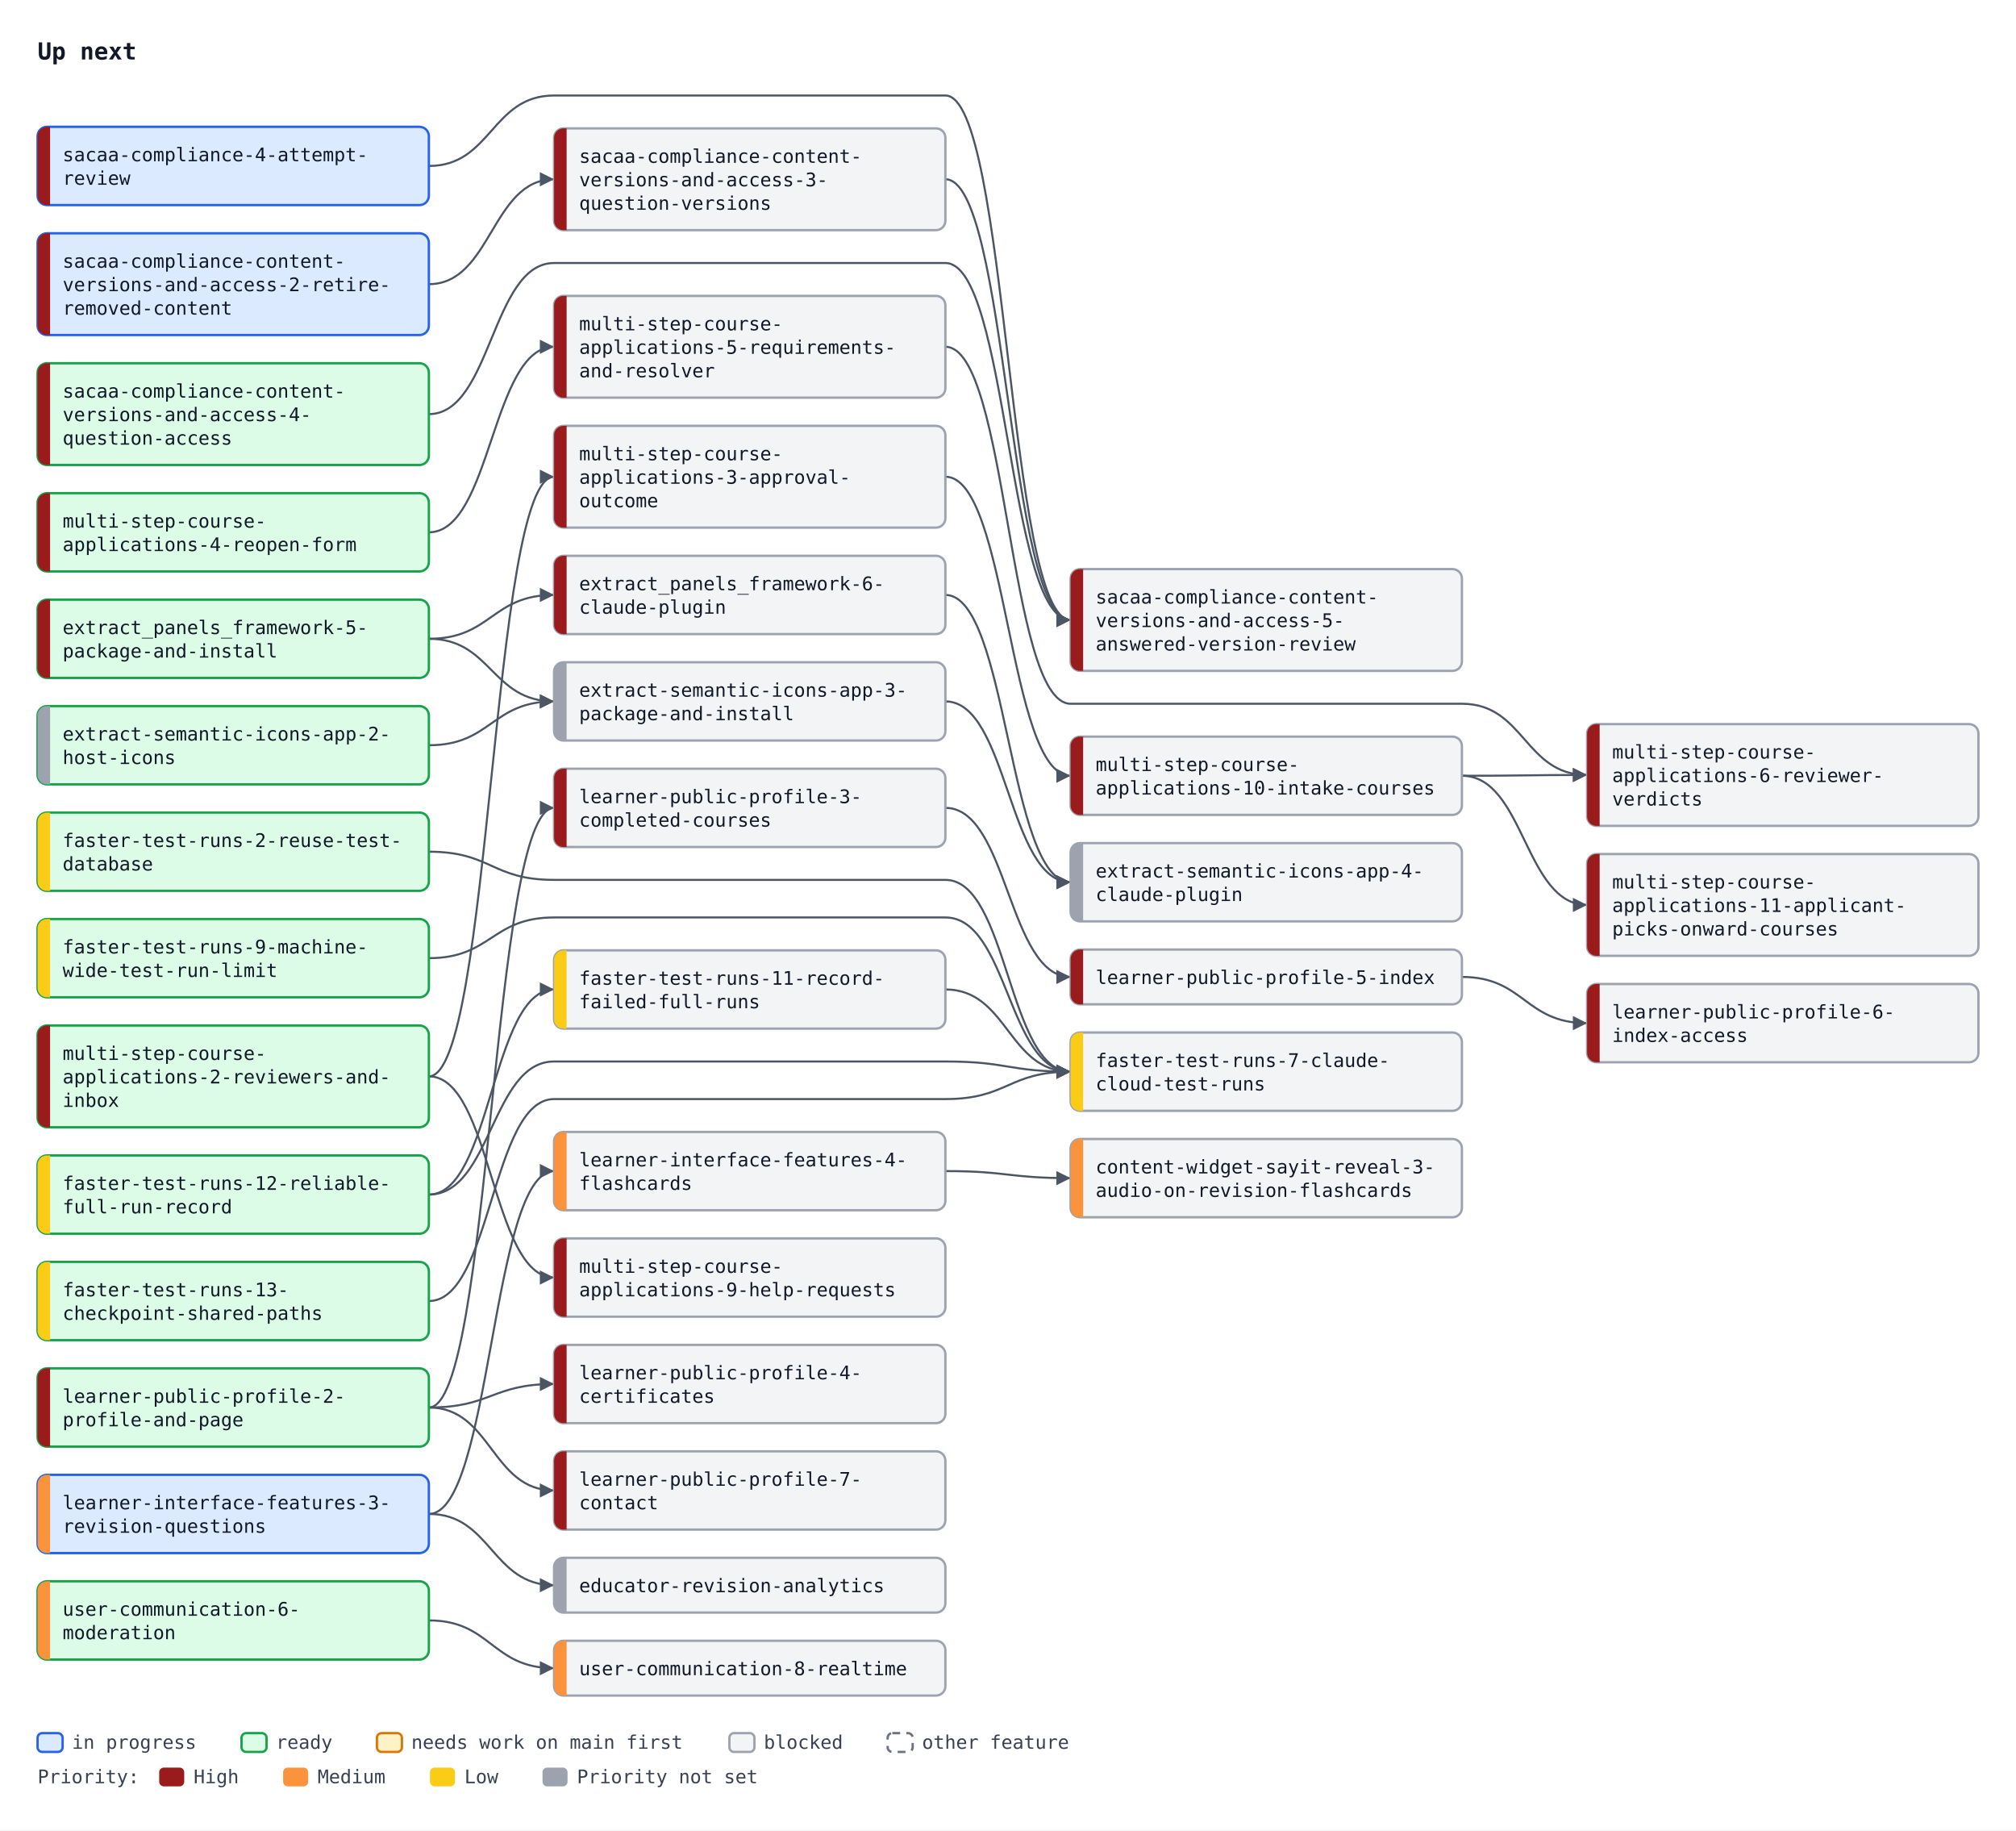
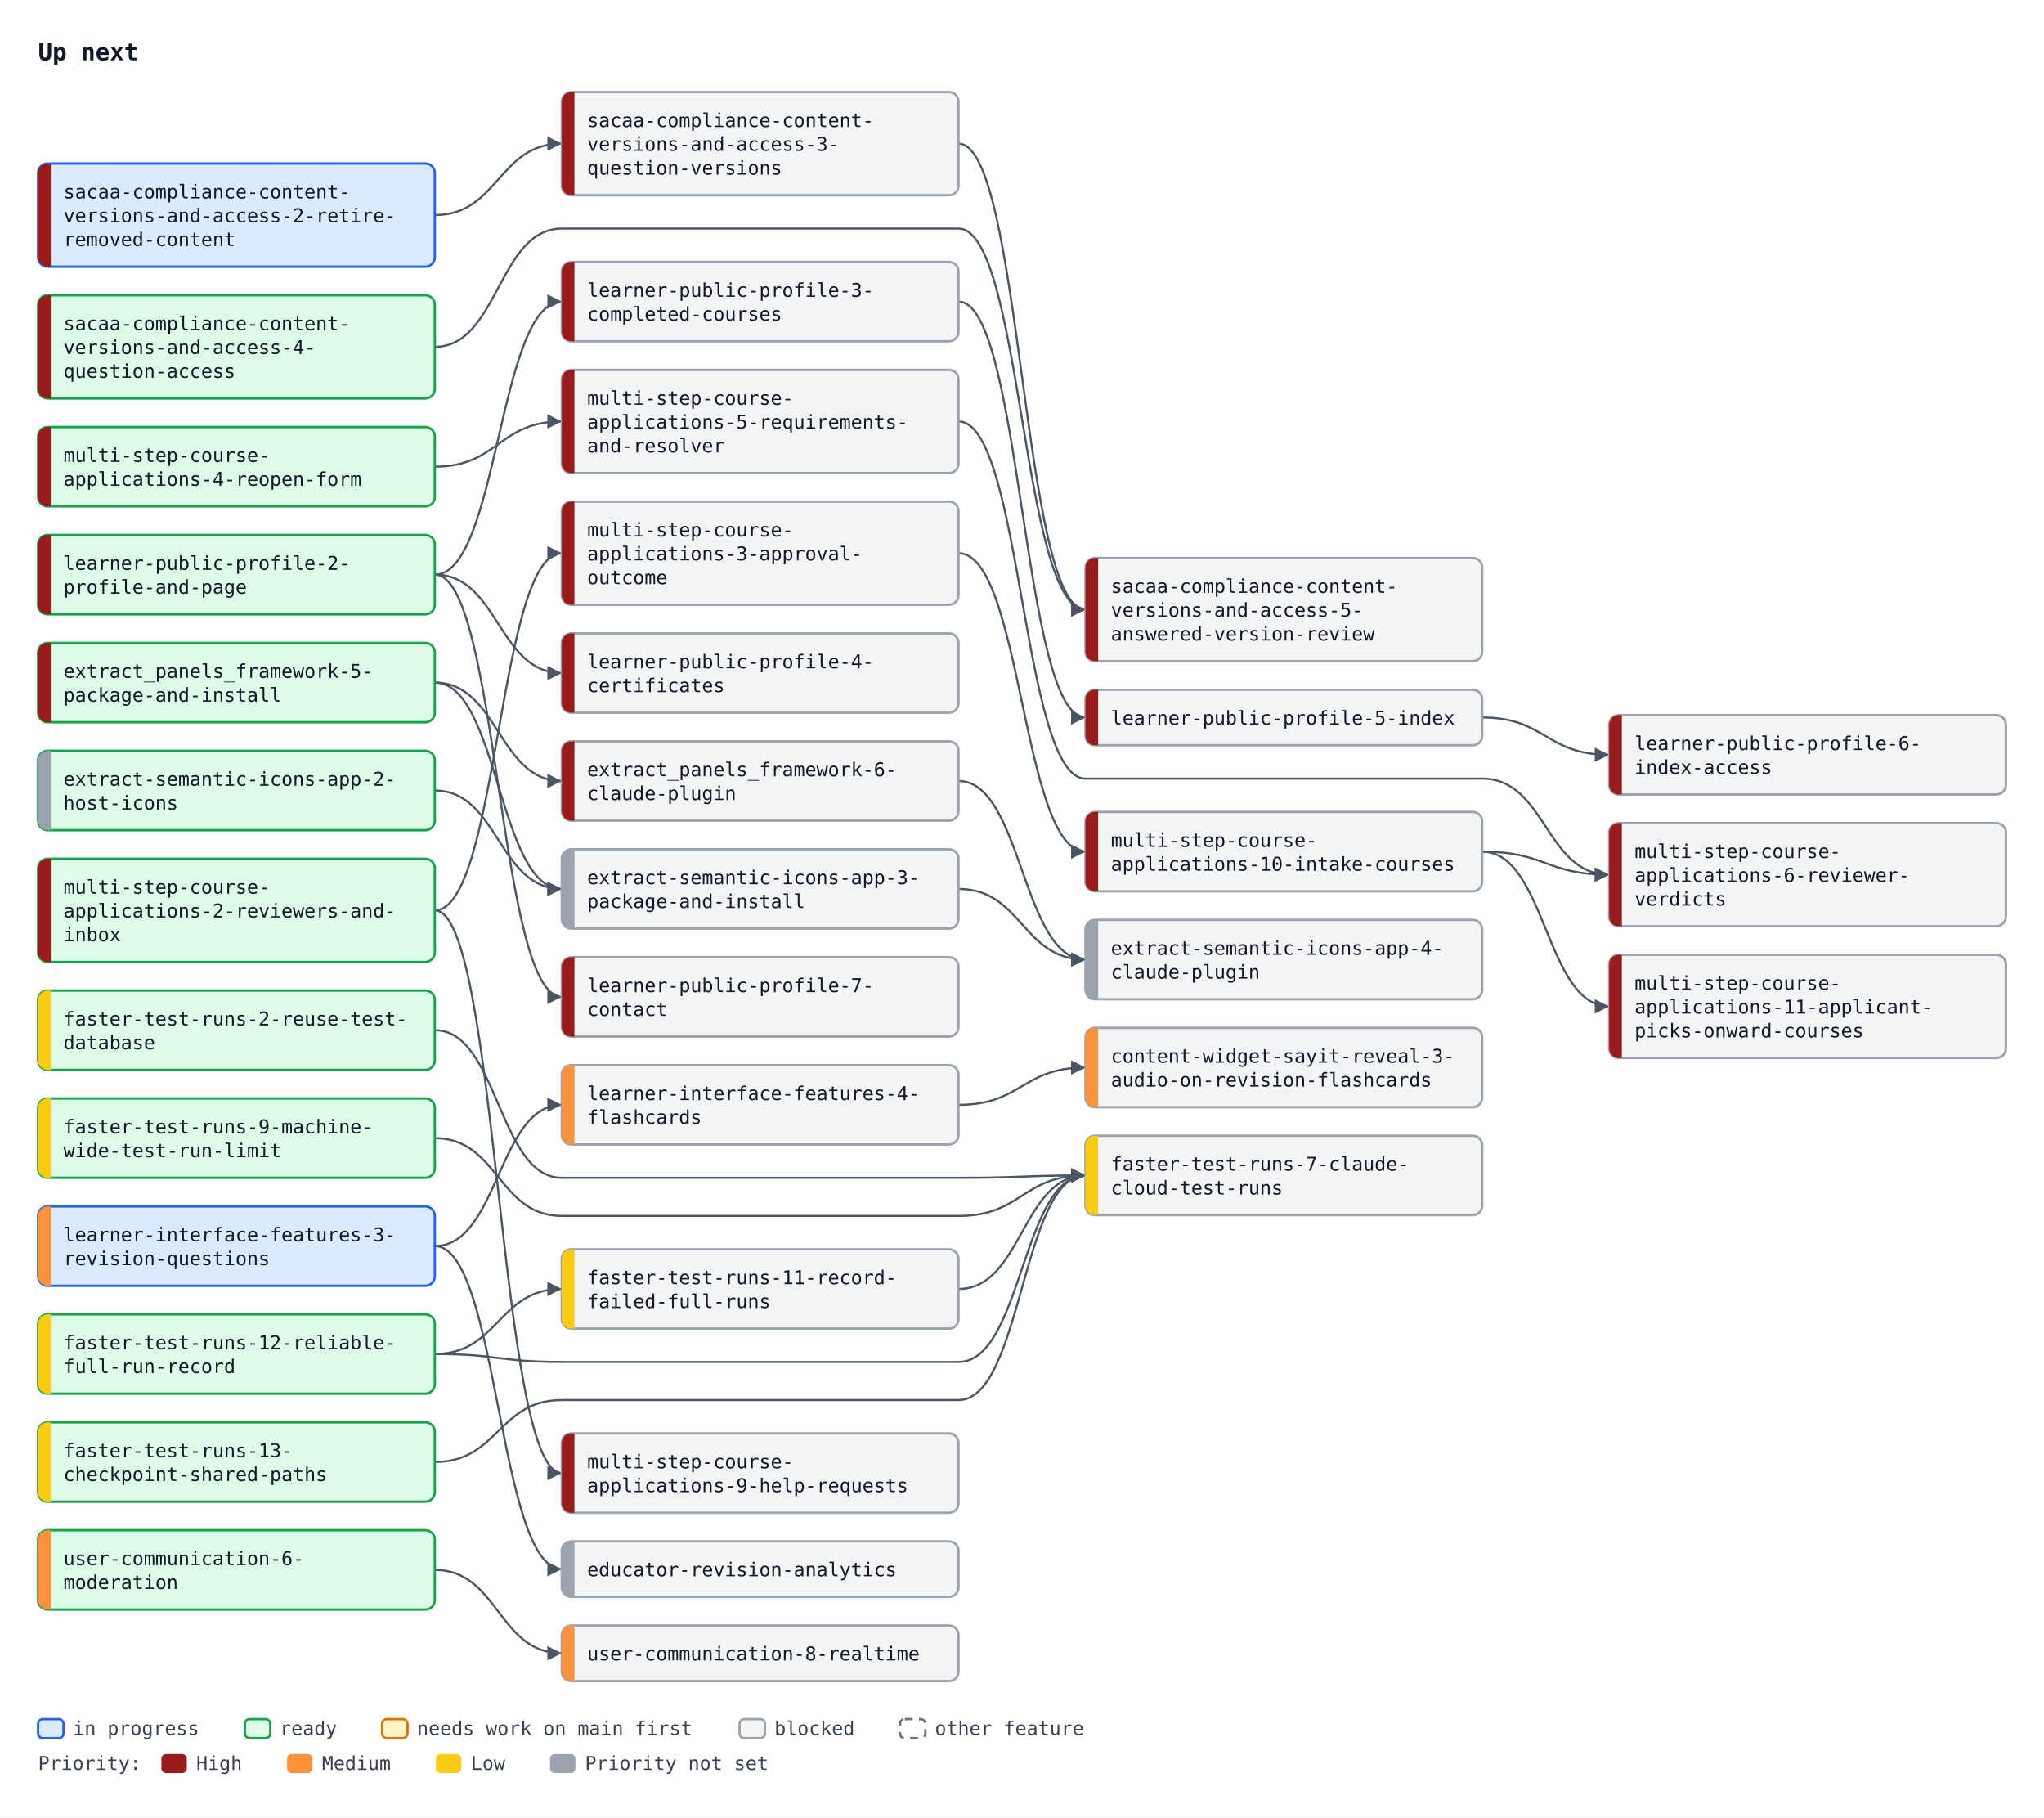
- <svg xmlns="http://www.w3.org/2000/svg" width="1288" height="1169" viewBox="0 0 1288 1169" font-family="ui-monospace, SFMono-Regular, Menlo, Consolas, monospace" font-size="12">
+ <svg xmlns="http://www.w3.org/2000/svg" width="1288" height="1145" viewBox="0 0 1288 1145" font-family="ui-monospace, SFMono-Regular, Menlo, Consolas, monospace" font-size="12">
  <defs>
    <marker id="arrow" viewBox="0 0 10 10" refX="10" refY="5" markerWidth="7" markerHeight="7" orient="auto-start-reverse">
      <path d="M0,0 L10,5 L0,10 z" fill="#4b5563" />
    </marker>
  </defs>
-   <rect width="1288" height="1169" fill="#ffffff" />
+   <rect width="1288" height="1145" fill="#ffffff" />
  <text x="24" y="38" font-size="15" font-weight="bold" fill="#111827">Up next</text>
-   <path d="M274.0,181.5 C314.0,181.5 314.0,114.5 354.0,114.5" fill="none" stroke="#4b5563" stroke-width="1.3" marker-end="url(#arrow)" />
-   <path d="M274.0,106.0 C314.0,106.0 314.0,61.0 354.0,61.0 L604.0,61.0 C644.0,61.0 644.0,396.0 684.0,396.0" fill="none" stroke="#4b5563" stroke-width="1.3" marker-end="url(#arrow)" />
-   <path d="M604.0,114.5 C644.0,114.5 644.0,396.0 684.0,396.0" fill="none" stroke="#4b5563" stroke-width="1.3" marker-end="url(#arrow)" />
-   <path d="M274.0,264.5 C314.0,264.5 314.0,168.0 354.0,168.0 L604.0,168.0 C644.0,168.0 644.0,396.0 684.0,396.0" fill="none" stroke="#4b5563" stroke-width="1.3" marker-end="url(#arrow)" />
-   <path d="M274.0,408.0 C314.0,408.0 314.0,380.0 354.0,380.0" fill="none" stroke="#4b5563" stroke-width="1.3" marker-end="url(#arrow)" />
-   <path d="M274.0,899.0 C314.0,899.0 314.0,516.0 354.0,516.0" fill="none" stroke="#4b5563" stroke-width="1.3" marker-end="url(#arrow)" />
-   <path d="M274.0,899.0 C314.0,899.0 314.0,884.0 354.0,884.0" fill="none" stroke="#4b5563" stroke-width="1.3" marker-end="url(#arrow)" />
-   <path d="M604.0,516.0 C644.0,516.0 644.0,624.0 684.0,624.0" fill="none" stroke="#4b5563" stroke-width="1.3" marker-end="url(#arrow)" />
-   <path d="M934.0,624.0 C974.0,624.0 974.0,653.5 1014.0,653.5" fill="none" stroke="#4b5563" stroke-width="1.3" marker-end="url(#arrow)" />
-   <path d="M274.0,899.0 C314.0,899.0 314.0,952.0 354.0,952.0" fill="none" stroke="#4b5563" stroke-width="1.3" marker-end="url(#arrow)" />
-   <path d="M274.0,687.5 C314.0,687.5 314.0,304.5 354.0,304.5" fill="none" stroke="#4b5563" stroke-width="1.3" marker-end="url(#arrow)" />
-   <path d="M274.0,340.0 C314.0,340.0 314.0,221.5 354.0,221.5" fill="none" stroke="#4b5563" stroke-width="1.3" marker-end="url(#arrow)" />
-   <path d="M604.0,221.5 C644.0,221.5 644.0,449.5 684.0,449.5 L934.0,449.5 C974.0,449.5 974.0,495.0 1014.0,495.0" fill="none" stroke="#4b5563" stroke-width="1.3" marker-end="url(#arrow)" />
-   <path d="M934.0,495.5 C974.0,495.5 974.0,495.0 1014.0,495.0" fill="none" stroke="#4b5563" stroke-width="1.3" marker-end="url(#arrow)" />
-   <path d="M274.0,687.5 C314.0,687.5 314.0,816.0 354.0,816.0" fill="none" stroke="#4b5563" stroke-width="1.3" marker-end="url(#arrow)" />
-   <path d="M604.0,304.5 C644.0,304.5 644.0,495.5 684.0,495.5" fill="none" stroke="#4b5563" stroke-width="1.3" marker-end="url(#arrow)" />
-   <path d="M934.0,495.5 C974.0,495.5 974.0,578.0 1014.0,578.0" fill="none" stroke="#4b5563" stroke-width="1.3" marker-end="url(#arrow)" />
-   <path d="M274.0,967.0 C314.0,967.0 314.0,748.0 354.0,748.0" fill="none" stroke="#4b5563" stroke-width="1.3" marker-end="url(#arrow)" />
-   <path d="M274.0,967.0 C314.0,967.0 314.0,1012.5 354.0,1012.5" fill="none" stroke="#4b5563" stroke-width="1.3" marker-end="url(#arrow)" />
-   <path d="M604.0,748.0 C644.0,748.0 644.0,752.5 684.0,752.5" fill="none" stroke="#4b5563" stroke-width="1.3" marker-end="url(#arrow)" />
-   <path d="M274.0,1035.0 C314.0,1035.0 314.0,1065.5 354.0,1065.5" fill="none" stroke="#4b5563" stroke-width="1.3" marker-end="url(#arrow)" />
-   <path d="M274.0,544.0 C314.0,544.0 314.0,562.0 354.0,562.0 L604.0,562.0 C644.0,562.0 644.0,684.5 684.0,684.5" fill="none" stroke="#4b5563" stroke-width="1.3" marker-end="url(#arrow)" />
-   <path d="M274.0,612.0 C314.0,612.0 314.0,586.0 354.0,586.0 L604.0,586.0 C644.0,586.0 644.0,684.5 684.0,684.5" fill="none" stroke="#4b5563" stroke-width="1.3" marker-end="url(#arrow)" />
-   <path d="M604.0,632.0 C644.0,632.0 644.0,684.5 684.0,684.5" fill="none" stroke="#4b5563" stroke-width="1.3" marker-end="url(#arrow)" />
-   <path d="M274.0,763.0 C314.0,763.0 314.0,678.0 354.0,678.0 L604.0,678.0 C644.0,678.0 644.0,684.5 684.0,684.5" fill="none" stroke="#4b5563" stroke-width="1.3" marker-end="url(#arrow)" />
-   <path d="M274.0,831.0 C314.0,831.0 314.0,702.0 354.0,702.0 L604.0,702.0 C644.0,702.0 644.0,684.5 684.0,684.5" fill="none" stroke="#4b5563" stroke-width="1.3" marker-end="url(#arrow)" />
-   <path d="M274.0,763.0 C314.0,763.0 314.0,632.0 354.0,632.0" fill="none" stroke="#4b5563" stroke-width="1.3" marker-end="url(#arrow)" />
-   <path d="M274.0,476.0 C314.0,476.0 314.0,448.0 354.0,448.0" fill="none" stroke="#4b5563" stroke-width="1.3" marker-end="url(#arrow)" />
-   <path d="M274.0,408.0 C314.0,408.0 314.0,448.0 354.0,448.0" fill="none" stroke="#4b5563" stroke-width="1.3" marker-end="url(#arrow)" />
-   <path d="M604.0,448.0 C644.0,448.0 644.0,563.5 684.0,563.5" fill="none" stroke="#4b5563" stroke-width="1.3" marker-end="url(#arrow)" />
-   <path d="M604.0,380.0 C644.0,380.0 644.0,563.5 684.0,563.5" fill="none" stroke="#4b5563" stroke-width="1.3" marker-end="url(#arrow)" />
-   <rect x="24.0" y="81.0" width="250" height="50" rx="6" fill="#dbeafe" stroke="#2563eb" stroke-width="1.5" />
-   <path d="M32.0,81.0 H30.0 A6,6 0 0 0 24.0,87.0 V125.0 A6,6 0 0 0 30.0,131.0 H32.0 Z" fill="#991b1b" />
-   <text x="40.0" y="103.0" fill="#111827">sacaa-compliance-4-attempt-</text>
-   <text x="40.0" y="118.0" fill="#111827">review</text>
-   <rect x="24.0" y="149.0" width="250" height="65" rx="6" fill="#dbeafe" stroke="#2563eb" stroke-width="1.5" />
-   <path d="M32.0,149.0 H30.0 A6,6 0 0 0 24.0,155.0 V208.0 A6,6 0 0 0 30.0,214.0 H32.0 Z" fill="#991b1b" />
-   <text x="40.0" y="171.0" fill="#111827">sacaa-compliance-content-</text>
-   <text x="40.0" y="186.0" fill="#111827">versions-and-access-2-retire-</text>
-   <text x="40.0" y="201.0" fill="#111827">removed-content</text>
-   <rect x="354.0" y="82.0" width="250" height="65" rx="6" fill="#f3f4f6" stroke="#9ca3af" stroke-width="1.5" />
-   <path d="M362.0,82.0 H360.0 A6,6 0 0 0 354.0,88.0 V141.0 A6,6 0 0 0 360.0,147.0 H362.0 Z" fill="#991b1b" />
-   <text x="370.0" y="104.0" fill="#111827">sacaa-compliance-content-</text>
-   <text x="370.0" y="119.0" fill="#111827">versions-and-access-3-</text>
-   <text x="370.0" y="134.0" fill="#111827">question-versions</text>
-   <rect x="24.0" y="232.0" width="250" height="65" rx="6" fill="#dcfce7" stroke="#16a34a" stroke-width="1.5" />
-   <path d="M32.0,232.0 H30.0 A6,6 0 0 0 24.0,238.0 V291.0 A6,6 0 0 0 30.0,297.0 H32.0 Z" fill="#991b1b" />
-   <text x="40.0" y="254.0" fill="#111827">sacaa-compliance-content-</text>
-   <text x="40.0" y="269.0" fill="#111827">versions-and-access-4-</text>
-   <text x="40.0" y="284.0" fill="#111827">question-access</text>
-   <rect x="684.0" y="363.5" width="250" height="65" rx="6" fill="#f3f4f6" stroke="#9ca3af" stroke-width="1.5" />
-   <path d="M692.0,363.5 H690.0 A6,6 0 0 0 684.0,369.5 V422.5 A6,6 0 0 0 690.0,428.5 H692.0 Z" fill="#991b1b" />
-   <text x="700.0" y="385.5" fill="#111827">sacaa-compliance-content-</text>
-   <text x="700.0" y="400.5" fill="#111827">versions-and-access-5-</text>
-   <text x="700.0" y="415.5" fill="#111827">answered-version-review</text>
-   <rect x="24.0" y="383.0" width="250" height="50" rx="6" fill="#dcfce7" stroke="#16a34a" stroke-width="1.5" />
-   <path d="M32.0,383.0 H30.0 A6,6 0 0 0 24.0,389.0 V427.0 A6,6 0 0 0 30.0,433.0 H32.0 Z" fill="#991b1b" />
-   <text x="40.0" y="405.0" fill="#111827">extract_panels_framework-5-</text>
-   <text x="40.0" y="420.0" fill="#111827">package-and-install</text>
-   <rect x="354.0" y="355.0" width="250" height="50" rx="6" fill="#f3f4f6" stroke="#9ca3af" stroke-width="1.5" />
-   <path d="M362.0,355.0 H360.0 A6,6 0 0 0 354.0,361.0 V399.0 A6,6 0 0 0 360.0,405.0 H362.0 Z" fill="#991b1b" />
-   <text x="370.0" y="377.0" fill="#111827">extract_panels_framework-6-</text>
-   <text x="370.0" y="392.0" fill="#111827">claude-plugin</text>
-   <rect x="24.0" y="874.0" width="250" height="50" rx="6" fill="#dcfce7" stroke="#16a34a" stroke-width="1.5" />
-   <path d="M32.0,874.0 H30.0 A6,6 0 0 0 24.0,880.0 V918.0 A6,6 0 0 0 30.0,924.0 H32.0 Z" fill="#991b1b" />
-   <text x="40.0" y="896.0" fill="#111827">learner-public-profile-2-</text>
-   <text x="40.0" y="911.0" fill="#111827">profile-and-page</text>
-   <rect x="354.0" y="491.0" width="250" height="50" rx="6" fill="#f3f4f6" stroke="#9ca3af" stroke-width="1.5" />
-   <path d="M362.0,491.0 H360.0 A6,6 0 0 0 354.0,497.0 V535.0 A6,6 0 0 0 360.0,541.0 H362.0 Z" fill="#991b1b" />
-   <text x="370.0" y="513.0" fill="#111827">learner-public-profile-3-</text>
-   <text x="370.0" y="528.0" fill="#111827">completed-courses</text>
-   <rect x="354.0" y="859.0" width="250" height="50" rx="6" fill="#f3f4f6" stroke="#9ca3af" stroke-width="1.5" />
-   <path d="M362.0,859.0 H360.0 A6,6 0 0 0 354.0,865.0 V903.0 A6,6 0 0 0 360.0,909.0 H362.0 Z" fill="#991b1b" />
-   <text x="370.0" y="881.0" fill="#111827">learner-public-profile-4-</text>
-   <text x="370.0" y="896.0" fill="#111827">certificates</text>
-   <rect x="684.0" y="606.5" width="250" height="35" rx="6" fill="#f3f4f6" stroke="#9ca3af" stroke-width="1.5" />
-   <path d="M692.0,606.5 H690.0 A6,6 0 0 0 684.0,612.5 V635.5 A6,6 0 0 0 690.0,641.5 H692.0 Z" fill="#991b1b" />
-   <text x="700.0" y="628.5" fill="#111827">learner-public-profile-5-index</text>
-   <rect x="1014.0" y="628.5" width="250" height="50" rx="6" fill="#f3f4f6" stroke="#9ca3af" stroke-width="1.5" />
-   <path d="M1022.0,628.5 H1020.0 A6,6 0 0 0 1014.0,634.5 V672.5 A6,6 0 0 0 1020.0,678.5 H1022.0 Z" fill="#991b1b" />
-   <text x="1030.0" y="650.5" fill="#111827">learner-public-profile-6-</text>
-   <text x="1030.0" y="665.5" fill="#111827">index-access</text>
-   <rect x="354.0" y="927.0" width="250" height="50" rx="6" fill="#f3f4f6" stroke="#9ca3af" stroke-width="1.5" />
-   <path d="M362.0,927.0 H360.0 A6,6 0 0 0 354.0,933.0 V971.0 A6,6 0 0 0 360.0,977.0 H362.0 Z" fill="#991b1b" />
-   <text x="370.0" y="949.0" fill="#111827">learner-public-profile-7-</text>
-   <text x="370.0" y="964.0" fill="#111827">contact</text>
-   <rect x="24.0" y="655.0" width="250" height="65" rx="6" fill="#dcfce7" stroke="#16a34a" stroke-width="1.5" />
-   <path d="M32.0,655.0 H30.0 A6,6 0 0 0 24.0,661.0 V714.0 A6,6 0 0 0 30.0,720.0 H32.0 Z" fill="#991b1b" />
-   <text x="40.0" y="677.0" fill="#111827">multi-step-course-</text>
-   <text x="40.0" y="692.0" fill="#111827">applications-2-reviewers-and-</text>
-   <text x="40.0" y="707.0" fill="#111827">inbox</text>
-   <rect x="354.0" y="272.0" width="250" height="65" rx="6" fill="#f3f4f6" stroke="#9ca3af" stroke-width="1.5" />
-   <path d="M362.0,272.0 H360.0 A6,6 0 0 0 354.0,278.0 V331.0 A6,6 0 0 0 360.0,337.0 H362.0 Z" fill="#991b1b" />
-   <text x="370.0" y="294.0" fill="#111827">multi-step-course-</text>
-   <text x="370.0" y="309.0" fill="#111827">applications-3-approval-</text>
-   <text x="370.0" y="324.0" fill="#111827">outcome</text>
-   <rect x="24.0" y="315.0" width="250" height="50" rx="6" fill="#dcfce7" stroke="#16a34a" stroke-width="1.5" />
-   <path d="M32.0,315.0 H30.0 A6,6 0 0 0 24.0,321.0 V359.0 A6,6 0 0 0 30.0,365.0 H32.0 Z" fill="#991b1b" />
-   <text x="40.0" y="337.0" fill="#111827">multi-step-course-</text>
-   <text x="40.0" y="352.0" fill="#111827">applications-4-reopen-form</text>
-   <rect x="354.0" y="189.0" width="250" height="65" rx="6" fill="#f3f4f6" stroke="#9ca3af" stroke-width="1.5" />
-   <path d="M362.0,189.0 H360.0 A6,6 0 0 0 354.0,195.0 V248.0 A6,6 0 0 0 360.0,254.0 H362.0 Z" fill="#991b1b" />
-   <text x="370.0" y="211.0" fill="#111827">multi-step-course-</text>
-   <text x="370.0" y="226.0" fill="#111827">applications-5-requirements-</text>
-   <text x="370.0" y="241.0" fill="#111827">and-resolver</text>
-   <rect x="1014.0" y="462.5" width="250" height="65" rx="6" fill="#f3f4f6" stroke="#9ca3af" stroke-width="1.5" />
-   <path d="M1022.0,462.5 H1020.0 A6,6 0 0 0 1014.0,468.5 V521.5 A6,6 0 0 0 1020.0,527.5 H1022.0 Z" fill="#991b1b" />
-   <text x="1030.0" y="484.5" fill="#111827">multi-step-course-</text>
-   <text x="1030.0" y="499.5" fill="#111827">applications-6-reviewer-</text>
-   <text x="1030.0" y="514.5" fill="#111827">verdicts</text>
-   <rect x="354.0" y="791.0" width="250" height="50" rx="6" fill="#f3f4f6" stroke="#9ca3af" stroke-width="1.5" />
-   <path d="M362.0,791.0 H360.0 A6,6 0 0 0 354.0,797.0 V835.0 A6,6 0 0 0 360.0,841.0 H362.0 Z" fill="#991b1b" />
-   <text x="370.0" y="813.0" fill="#111827">multi-step-course-</text>
-   <text x="370.0" y="828.0" fill="#111827">applications-9-help-requests</text>
-   <rect x="684.0" y="470.5" width="250" height="50" rx="6" fill="#f3f4f6" stroke="#9ca3af" stroke-width="1.5" />
-   <path d="M692.0,470.5 H690.0 A6,6 0 0 0 684.0,476.5 V514.5 A6,6 0 0 0 690.0,520.5 H692.0 Z" fill="#991b1b" />
-   <text x="700.0" y="492.5" fill="#111827">multi-step-course-</text>
-   <text x="700.0" y="507.5" fill="#111827">applications-10-intake-courses</text>
-   <rect x="1014.0" y="545.5" width="250" height="65" rx="6" fill="#f3f4f6" stroke="#9ca3af" stroke-width="1.5" />
-   <path d="M1022.0,545.5 H1020.0 A6,6 0 0 0 1014.0,551.5 V604.5 A6,6 0 0 0 1020.0,610.5 H1022.0 Z" fill="#991b1b" />
-   <text x="1030.0" y="567.5" fill="#111827">multi-step-course-</text>
-   <text x="1030.0" y="582.5" fill="#111827">applications-11-applicant-</text>
-   <text x="1030.0" y="597.5" fill="#111827">picks-onward-courses</text>
-   <rect x="24.0" y="942.0" width="250" height="50" rx="6" fill="#dbeafe" stroke="#2563eb" stroke-width="1.5" />
-   <path d="M32.0,942.0 H30.0 A6,6 0 0 0 24.0,948.0 V986.0 A6,6 0 0 0 30.0,992.0 H32.0 Z" fill="#fb923c" />
-   <text x="40.0" y="964.0" fill="#111827">learner-interface-features-3-</text>
-   <text x="40.0" y="979.0" fill="#111827">revision-questions</text>
-   <rect x="354.0" y="723.0" width="250" height="50" rx="6" fill="#f3f4f6" stroke="#9ca3af" stroke-width="1.5" />
-   <path d="M362.0,723.0 H360.0 A6,6 0 0 0 354.0,729.0 V767.0 A6,6 0 0 0 360.0,773.0 H362.0 Z" fill="#fb923c" />
-   <text x="370.0" y="745.0" fill="#111827">learner-interface-features-4-</text>
-   <text x="370.0" y="760.0" fill="#111827">flashcards</text>
-   <rect x="354.0" y="995.0" width="250" height="35" rx="6" fill="#f3f4f6" stroke="#9ca3af" stroke-width="1.5" />
-   <path d="M362.0,995.0 H360.0 A6,6 0 0 0 354.0,1001.0 V1024.0 A6,6 0 0 0 360.0,1030.0 H362.0 Z" fill="#9ca3af" />
-   <text x="370.0" y="1017.0" fill="#111827">educator-revision-analytics</text>
-   <rect x="684.0" y="727.5" width="250" height="50" rx="6" fill="#f3f4f6" stroke="#9ca3af" stroke-width="1.5" />
-   <path d="M692.0,727.5 H690.0 A6,6 0 0 0 684.0,733.5 V771.5 A6,6 0 0 0 690.0,777.5 H692.0 Z" fill="#fb923c" />
-   <text x="700.0" y="749.5" fill="#111827">content-widget-sayit-reveal-3-</text>
-   <text x="700.0" y="764.5" fill="#111827">audio-on-revision-flashcards</text>
-   <rect x="24.0" y="1010.0" width="250" height="50" rx="6" fill="#dcfce7" stroke="#16a34a" stroke-width="1.5" />
-   <path d="M32.0,1010.0 H30.0 A6,6 0 0 0 24.0,1016.0 V1054.0 A6,6 0 0 0 30.0,1060.0 H32.0 Z" fill="#fb923c" />
-   <text x="40.0" y="1032.0" fill="#111827">user-communication-6-</text>
-   <text x="40.0" y="1047.0" fill="#111827">moderation</text>
-   <rect x="354.0" y="1048.0" width="250" height="35" rx="6" fill="#f3f4f6" stroke="#9ca3af" stroke-width="1.5" />
-   <path d="M362.0,1048.0 H360.0 A6,6 0 0 0 354.0,1054.0 V1077.0 A6,6 0 0 0 360.0,1083.0 H362.0 Z" fill="#fb923c" />
-   <text x="370.0" y="1070.0" fill="#111827">user-communication-8-realtime</text>
-   <rect x="24.0" y="519.0" width="250" height="50" rx="6" fill="#dcfce7" stroke="#16a34a" stroke-width="1.5" />
-   <path d="M32.0,519.0 H30.0 A6,6 0 0 0 24.0,525.0 V563.0 A6,6 0 0 0 30.0,569.0 H32.0 Z" fill="#facc15" />
-   <text x="40.0" y="541.0" fill="#111827">faster-test-runs-2-reuse-test-</text>
-   <text x="40.0" y="556.0" fill="#111827">database</text>
-   <rect x="684.0" y="659.5" width="250" height="50" rx="6" fill="#f3f4f6" stroke="#9ca3af" stroke-width="1.5" />
-   <path d="M692.0,659.5 H690.0 A6,6 0 0 0 684.0,665.5 V703.5 A6,6 0 0 0 690.0,709.5 H692.0 Z" fill="#facc15" />
-   <text x="700.0" y="681.5" fill="#111827">faster-test-runs-7-claude-</text>
-   <text x="700.0" y="696.5" fill="#111827">cloud-test-runs</text>
-   <rect x="24.0" y="587.0" width="250" height="50" rx="6" fill="#dcfce7" stroke="#16a34a" stroke-width="1.5" />
-   <path d="M32.0,587.0 H30.0 A6,6 0 0 0 24.0,593.0 V631.0 A6,6 0 0 0 30.0,637.0 H32.0 Z" fill="#facc15" />
-   <text x="40.0" y="609.0" fill="#111827">faster-test-runs-9-machine-</text>
-   <text x="40.0" y="624.0" fill="#111827">wide-test-run-limit</text>
-   <rect x="354.0" y="607.0" width="250" height="50" rx="6" fill="#f3f4f6" stroke="#9ca3af" stroke-width="1.5" />
-   <path d="M362.0,607.0 H360.0 A6,6 0 0 0 354.0,613.0 V651.0 A6,6 0 0 0 360.0,657.0 H362.0 Z" fill="#facc15" />
-   <text x="370.0" y="629.0" fill="#111827">faster-test-runs-11-record-</text>
-   <text x="370.0" y="644.0" fill="#111827">failed-full-runs</text>
-   <rect x="24.0" y="738.0" width="250" height="50" rx="6" fill="#dcfce7" stroke="#16a34a" stroke-width="1.5" />
-   <path d="M32.0,738.0 H30.0 A6,6 0 0 0 24.0,744.0 V782.0 A6,6 0 0 0 30.0,788.0 H32.0 Z" fill="#facc15" />
-   <text x="40.0" y="760.0" fill="#111827">faster-test-runs-12-reliable-</text>
-   <text x="40.0" y="775.0" fill="#111827">full-run-record</text>
-   <rect x="24.0" y="806.0" width="250" height="50" rx="6" fill="#dcfce7" stroke="#16a34a" stroke-width="1.5" />
-   <path d="M32.0,806.0 H30.0 A6,6 0 0 0 24.0,812.0 V850.0 A6,6 0 0 0 30.0,856.0 H32.0 Z" fill="#facc15" />
-   <text x="40.0" y="828.0" fill="#111827">faster-test-runs-13-</text>
-   <text x="40.0" y="843.0" fill="#111827">checkpoint-shared-paths</text>
-   <rect x="24.0" y="451.0" width="250" height="50" rx="6" fill="#dcfce7" stroke="#16a34a" stroke-width="1.5" />
-   <path d="M32.0,451.0 H30.0 A6,6 0 0 0 24.0,457.0 V495.0 A6,6 0 0 0 30.0,501.0 H32.0 Z" fill="#9ca3af" />
-   <text x="40.0" y="473.0" fill="#111827">extract-semantic-icons-app-2-</text>
-   <text x="40.0" y="488.0" fill="#111827">host-icons</text>
-   <rect x="354.0" y="423.0" width="250" height="50" rx="6" fill="#f3f4f6" stroke="#9ca3af" stroke-width="1.5" />
-   <path d="M362.0,423.0 H360.0 A6,6 0 0 0 354.0,429.0 V467.0 A6,6 0 0 0 360.0,473.0 H362.0 Z" fill="#9ca3af" />
-   <text x="370.0" y="445.0" fill="#111827">extract-semantic-icons-app-3-</text>
-   <text x="370.0" y="460.0" fill="#111827">package-and-install</text>
-   <rect x="684.0" y="538.5" width="250" height="50" rx="6" fill="#f3f4f6" stroke="#9ca3af" stroke-width="1.5" />
-   <path d="M692.0,538.5 H690.0 A6,6 0 0 0 684.0,544.5 V582.5 A6,6 0 0 0 690.0,588.5 H692.0 Z" fill="#9ca3af" />
-   <text x="700.0" y="560.5" fill="#111827">extract-semantic-icons-app-4-</text>
-   <text x="700.0" y="575.5" fill="#111827">claude-plugin</text>
-   <rect x="24.0" y="1107" width="16" height="12" rx="3" fill="#dbeafe" stroke="#2563eb" stroke-width="1.5" />
-   <text x="46.0" y="1117" fill="#374151">in progress</text>
-   <rect x="154.3" y="1107" width="16" height="12" rx="3" fill="#dcfce7" stroke="#16a34a" stroke-width="1.5" />
-   <text x="176.3" y="1117" fill="#374151">ready</text>
-   <rect x="240.8" y="1107" width="16" height="12" rx="3" fill="#fef3c7" stroke="#d97706" stroke-width="1.5" />
-   <text x="262.8" y="1117" fill="#374151">needs work on main first</text>
-   <rect x="466.0" y="1107" width="16" height="12" rx="3" fill="#f3f4f6" stroke="#9ca3af" stroke-width="1.5" />
-   <text x="488.0" y="1117" fill="#374151">blocked</text>
-   <rect x="567.1" y="1107" width="16" height="12" rx="3" fill="#ffffff" stroke="#6b7280" stroke-width="1.5" stroke-dasharray="5 4" />
-   <text x="589.1" y="1117" fill="#374151">other feature</text>
-   <text x="24" y="1139" fill="#374151">Priority:</text>
-   <rect x="101.7" y="1129" width="16" height="12" rx="3" fill="#991b1b" />
-   <text x="123.7" y="1139" fill="#374151">High</text>
-   <rect x="180.9" y="1129" width="16" height="12" rx="3" fill="#fb923c" />
-   <text x="202.9" y="1139" fill="#374151">Medium</text>
-   <rect x="274.7" y="1129" width="16" height="12" rx="3" fill="#facc15" />
-   <text x="296.7" y="1139" fill="#374151">Low</text>
-   <rect x="346.6" y="1129" width="16" height="12" rx="3" fill="#9ca3af" />
-   <text x="368.6" y="1139" fill="#374151">Priority not set</text>
+   <path d="M274.0,135.5 C314.0,135.5 314.0,90.5 354.0,90.5" fill="none" stroke="#4b5563" stroke-width="1.3" marker-end="url(#arrow)" />
+   <path d="M604.0,90.5 C644.0,90.5 644.0,384.0 684.0,384.0" fill="none" stroke="#4b5563" stroke-width="1.3" marker-end="url(#arrow)" />
+   <path d="M274.0,218.5 C314.0,218.5 314.0,144.0 354.0,144.0 L604.0,144.0 C644.0,144.0 644.0,384.0 684.0,384.0" fill="none" stroke="#4b5563" stroke-width="1.3" marker-end="url(#arrow)" />
+   <path d="M274.0,430.0 C314.0,430.0 314.0,492.0 354.0,492.0" fill="none" stroke="#4b5563" stroke-width="1.3" marker-end="url(#arrow)" />
+   <path d="M274.0,362.0 C314.0,362.0 314.0,190.0 354.0,190.0" fill="none" stroke="#4b5563" stroke-width="1.3" marker-end="url(#arrow)" />
+   <path d="M274.0,362.0 C314.0,362.0 314.0,424.0 354.0,424.0" fill="none" stroke="#4b5563" stroke-width="1.3" marker-end="url(#arrow)" />
+   <path d="M604.0,190.0 C644.0,190.0 644.0,452.0 684.0,452.0" fill="none" stroke="#4b5563" stroke-width="1.3" marker-end="url(#arrow)" />
+   <path d="M934.0,452.0 C974.0,452.0 974.0,475.5 1014.0,475.5" fill="none" stroke="#4b5563" stroke-width="1.3" marker-end="url(#arrow)" />
+   <path d="M274.0,362.0 C314.0,362.0 314.0,628.0 354.0,628.0" fill="none" stroke="#4b5563" stroke-width="1.3" marker-end="url(#arrow)" />
+   <path d="M274.0,573.5 C314.0,573.5 314.0,348.5 354.0,348.5" fill="none" stroke="#4b5563" stroke-width="1.3" marker-end="url(#arrow)" />
+   <path d="M274.0,294.0 C314.0,294.0 314.0,265.5 354.0,265.5" fill="none" stroke="#4b5563" stroke-width="1.3" marker-end="url(#arrow)" />
+   <path d="M604.0,265.5 C644.0,265.5 644.0,490.5 684.0,490.5 L934.0,490.5 C974.0,490.5 974.0,551.0 1014.0,551.0" fill="none" stroke="#4b5563" stroke-width="1.3" marker-end="url(#arrow)" />
+   <path d="M934.0,536.5 C974.0,536.5 974.0,551.0 1014.0,551.0" fill="none" stroke="#4b5563" stroke-width="1.3" marker-end="url(#arrow)" />
+   <path d="M274.0,573.5 C314.0,573.5 314.0,928.0 354.0,928.0" fill="none" stroke="#4b5563" stroke-width="1.3" marker-end="url(#arrow)" />
+   <path d="M604.0,348.5 C644.0,348.5 644.0,536.5 684.0,536.5" fill="none" stroke="#4b5563" stroke-width="1.3" marker-end="url(#arrow)" />
+   <path d="M934.0,536.5 C974.0,536.5 974.0,634.0 1014.0,634.0" fill="none" stroke="#4b5563" stroke-width="1.3" marker-end="url(#arrow)" />
+   <path d="M274.0,785.0 C314.0,785.0 314.0,696.0 354.0,696.0" fill="none" stroke="#4b5563" stroke-width="1.3" marker-end="url(#arrow)" />
+   <path d="M274.0,785.0 C314.0,785.0 314.0,988.5 354.0,988.5" fill="none" stroke="#4b5563" stroke-width="1.3" marker-end="url(#arrow)" />
+   <path d="M604.0,696.0 C644.0,696.0 644.0,672.5 684.0,672.5" fill="none" stroke="#4b5563" stroke-width="1.3" marker-end="url(#arrow)" />
+   <path d="M274.0,989.0 C314.0,989.0 314.0,1041.5 354.0,1041.5" fill="none" stroke="#4b5563" stroke-width="1.3" marker-end="url(#arrow)" />
+   <path d="M274.0,649.0 C314.0,649.0 314.0,742.0 354.0,742.0 L604.0,742.0 C644.0,742.0 644.0,740.5 684.0,740.5" fill="none" stroke="#4b5563" stroke-width="1.3" marker-end="url(#arrow)" />
+   <path d="M274.0,717.0 C314.0,717.0 314.0,766.0 354.0,766.0 L604.0,766.0 C644.0,766.0 644.0,740.5 684.0,740.5" fill="none" stroke="#4b5563" stroke-width="1.3" marker-end="url(#arrow)" />
+   <path d="M604.0,812.0 C644.0,812.0 644.0,740.5 684.0,740.5" fill="none" stroke="#4b5563" stroke-width="1.3" marker-end="url(#arrow)" />
+   <path d="M274.0,853.0 C314.0,853.0 314.0,858.0 354.0,858.0 L604.0,858.0 C644.0,858.0 644.0,740.5 684.0,740.5" fill="none" stroke="#4b5563" stroke-width="1.3" marker-end="url(#arrow)" />
+   <path d="M274.0,921.0 C314.0,921.0 314.0,882.0 354.0,882.0 L604.0,882.0 C644.0,882.0 644.0,740.5 684.0,740.5" fill="none" stroke="#4b5563" stroke-width="1.3" marker-end="url(#arrow)" />
+   <path d="M274.0,853.0 C314.0,853.0 314.0,812.0 354.0,812.0" fill="none" stroke="#4b5563" stroke-width="1.3" marker-end="url(#arrow)" />
+   <path d="M274.0,498.0 C314.0,498.0 314.0,560.0 354.0,560.0" fill="none" stroke="#4b5563" stroke-width="1.3" marker-end="url(#arrow)" />
+   <path d="M274.0,430.0 C314.0,430.0 314.0,560.0 354.0,560.0" fill="none" stroke="#4b5563" stroke-width="1.3" marker-end="url(#arrow)" />
+   <path d="M604.0,560.0 C644.0,560.0 644.0,604.5 684.0,604.5" fill="none" stroke="#4b5563" stroke-width="1.3" marker-end="url(#arrow)" />
+   <path d="M604.0,492.0 C644.0,492.0 644.0,604.5 684.0,604.5" fill="none" stroke="#4b5563" stroke-width="1.3" marker-end="url(#arrow)" />
+   <rect x="24.0" y="103.0" width="250" height="65" rx="6" fill="#dbeafe" stroke="#2563eb" stroke-width="1.5" />
+   <path d="M32.0,103.0 H30.0 A6,6 0 0 0 24.0,109.0 V162.0 A6,6 0 0 0 30.0,168.0 H32.0 Z" fill="#991b1b" />
+   <text x="40.0" y="125.0" fill="#111827">sacaa-compliance-content-</text>
+   <text x="40.0" y="140.0" fill="#111827">versions-and-access-2-retire-</text>
+   <text x="40.0" y="155.0" fill="#111827">removed-content</text>
+   <rect x="354.0" y="58.0" width="250" height="65" rx="6" fill="#f3f4f6" stroke="#9ca3af" stroke-width="1.5" />
+   <path d="M362.0,58.0 H360.0 A6,6 0 0 0 354.0,64.0 V117.0 A6,6 0 0 0 360.0,123.0 H362.0 Z" fill="#991b1b" />
+   <text x="370.0" y="80.0" fill="#111827">sacaa-compliance-content-</text>
+   <text x="370.0" y="95.0" fill="#111827">versions-and-access-3-</text>
+   <text x="370.0" y="110.0" fill="#111827">question-versions</text>
+   <rect x="24.0" y="186.0" width="250" height="65" rx="6" fill="#dcfce7" stroke="#16a34a" stroke-width="1.5" />
+   <path d="M32.0,186.0 H30.0 A6,6 0 0 0 24.0,192.0 V245.0 A6,6 0 0 0 30.0,251.0 H32.0 Z" fill="#991b1b" />
+   <text x="40.0" y="208.0" fill="#111827">sacaa-compliance-content-</text>
+   <text x="40.0" y="223.0" fill="#111827">versions-and-access-4-</text>
+   <text x="40.0" y="238.0" fill="#111827">question-access</text>
+   <rect x="684.0" y="351.5" width="250" height="65" rx="6" fill="#f3f4f6" stroke="#9ca3af" stroke-width="1.5" />
+   <path d="M692.0,351.5 H690.0 A6,6 0 0 0 684.0,357.5 V410.5 A6,6 0 0 0 690.0,416.5 H692.0 Z" fill="#991b1b" />
+   <text x="700.0" y="373.5" fill="#111827">sacaa-compliance-content-</text>
+   <text x="700.0" y="388.5" fill="#111827">versions-and-access-5-</text>
+   <text x="700.0" y="403.5" fill="#111827">answered-version-review</text>
+   <rect x="24.0" y="405.0" width="250" height="50" rx="6" fill="#dcfce7" stroke="#16a34a" stroke-width="1.5" />
+   <path d="M32.0,405.0 H30.0 A6,6 0 0 0 24.0,411.0 V449.0 A6,6 0 0 0 30.0,455.0 H32.0 Z" fill="#991b1b" />
+   <text x="40.0" y="427.0" fill="#111827">extract_panels_framework-5-</text>
+   <text x="40.0" y="442.0" fill="#111827">package-and-install</text>
+   <rect x="354.0" y="467.0" width="250" height="50" rx="6" fill="#f3f4f6" stroke="#9ca3af" stroke-width="1.5" />
+   <path d="M362.0,467.0 H360.0 A6,6 0 0 0 354.0,473.0 V511.0 A6,6 0 0 0 360.0,517.0 H362.0 Z" fill="#991b1b" />
+   <text x="370.0" y="489.0" fill="#111827">extract_panels_framework-6-</text>
+   <text x="370.0" y="504.0" fill="#111827">claude-plugin</text>
+   <rect x="24.0" y="337.0" width="250" height="50" rx="6" fill="#dcfce7" stroke="#16a34a" stroke-width="1.5" />
+   <path d="M32.0,337.0 H30.0 A6,6 0 0 0 24.0,343.0 V381.0 A6,6 0 0 0 30.0,387.0 H32.0 Z" fill="#991b1b" />
+   <text x="40.0" y="359.0" fill="#111827">learner-public-profile-2-</text>
+   <text x="40.0" y="374.0" fill="#111827">profile-and-page</text>
+   <rect x="354.0" y="165.0" width="250" height="50" rx="6" fill="#f3f4f6" stroke="#9ca3af" stroke-width="1.5" />
+   <path d="M362.0,165.0 H360.0 A6,6 0 0 0 354.0,171.0 V209.0 A6,6 0 0 0 360.0,215.0 H362.0 Z" fill="#991b1b" />
+   <text x="370.0" y="187.0" fill="#111827">learner-public-profile-3-</text>
+   <text x="370.0" y="202.0" fill="#111827">completed-courses</text>
+   <rect x="354.0" y="399.0" width="250" height="50" rx="6" fill="#f3f4f6" stroke="#9ca3af" stroke-width="1.5" />
+   <path d="M362.0,399.0 H360.0 A6,6 0 0 0 354.0,405.0 V443.0 A6,6 0 0 0 360.0,449.0 H362.0 Z" fill="#991b1b" />
+   <text x="370.0" y="421.0" fill="#111827">learner-public-profile-4-</text>
+   <text x="370.0" y="436.0" fill="#111827">certificates</text>
+   <rect x="684.0" y="434.5" width="250" height="35" rx="6" fill="#f3f4f6" stroke="#9ca3af" stroke-width="1.5" />
+   <path d="M692.0,434.5 H690.0 A6,6 0 0 0 684.0,440.5 V463.5 A6,6 0 0 0 690.0,469.5 H692.0 Z" fill="#991b1b" />
+   <text x="700.0" y="456.5" fill="#111827">learner-public-profile-5-index</text>
+   <rect x="1014.0" y="450.5" width="250" height="50" rx="6" fill="#f3f4f6" stroke="#9ca3af" stroke-width="1.5" />
+   <path d="M1022.0,450.5 H1020.0 A6,6 0 0 0 1014.0,456.5 V494.5 A6,6 0 0 0 1020.0,500.5 H1022.0 Z" fill="#991b1b" />
+   <text x="1030.0" y="472.5" fill="#111827">learner-public-profile-6-</text>
+   <text x="1030.0" y="487.5" fill="#111827">index-access</text>
+   <rect x="354.0" y="603.0" width="250" height="50" rx="6" fill="#f3f4f6" stroke="#9ca3af" stroke-width="1.5" />
+   <path d="M362.0,603.0 H360.0 A6,6 0 0 0 354.0,609.0 V647.0 A6,6 0 0 0 360.0,653.0 H362.0 Z" fill="#991b1b" />
+   <text x="370.0" y="625.0" fill="#111827">learner-public-profile-7-</text>
+   <text x="370.0" y="640.0" fill="#111827">contact</text>
+   <rect x="24.0" y="541.0" width="250" height="65" rx="6" fill="#dcfce7" stroke="#16a34a" stroke-width="1.5" />
+   <path d="M32.0,541.0 H30.0 A6,6 0 0 0 24.0,547.0 V600.0 A6,6 0 0 0 30.0,606.0 H32.0 Z" fill="#991b1b" />
+   <text x="40.0" y="563.0" fill="#111827">multi-step-course-</text>
+   <text x="40.0" y="578.0" fill="#111827">applications-2-reviewers-and-</text>
+   <text x="40.0" y="593.0" fill="#111827">inbox</text>
+   <rect x="354.0" y="316.0" width="250" height="65" rx="6" fill="#f3f4f6" stroke="#9ca3af" stroke-width="1.5" />
+   <path d="M362.0,316.0 H360.0 A6,6 0 0 0 354.0,322.0 V375.0 A6,6 0 0 0 360.0,381.0 H362.0 Z" fill="#991b1b" />
+   <text x="370.0" y="338.0" fill="#111827">multi-step-course-</text>
+   <text x="370.0" y="353.0" fill="#111827">applications-3-approval-</text>
+   <text x="370.0" y="368.0" fill="#111827">outcome</text>
+   <rect x="24.0" y="269.0" width="250" height="50" rx="6" fill="#dcfce7" stroke="#16a34a" stroke-width="1.5" />
+   <path d="M32.0,269.0 H30.0 A6,6 0 0 0 24.0,275.0 V313.0 A6,6 0 0 0 30.0,319.0 H32.0 Z" fill="#991b1b" />
+   <text x="40.0" y="291.0" fill="#111827">multi-step-course-</text>
+   <text x="40.0" y="306.0" fill="#111827">applications-4-reopen-form</text>
+   <rect x="354.0" y="233.0" width="250" height="65" rx="6" fill="#f3f4f6" stroke="#9ca3af" stroke-width="1.5" />
+   <path d="M362.0,233.0 H360.0 A6,6 0 0 0 354.0,239.0 V292.0 A6,6 0 0 0 360.0,298.0 H362.0 Z" fill="#991b1b" />
+   <text x="370.0" y="255.0" fill="#111827">multi-step-course-</text>
+   <text x="370.0" y="270.0" fill="#111827">applications-5-requirements-</text>
+   <text x="370.0" y="285.0" fill="#111827">and-resolver</text>
+   <rect x="1014.0" y="518.5" width="250" height="65" rx="6" fill="#f3f4f6" stroke="#9ca3af" stroke-width="1.5" />
+   <path d="M1022.0,518.5 H1020.0 A6,6 0 0 0 1014.0,524.5 V577.5 A6,6 0 0 0 1020.0,583.5 H1022.0 Z" fill="#991b1b" />
+   <text x="1030.0" y="540.5" fill="#111827">multi-step-course-</text>
+   <text x="1030.0" y="555.5" fill="#111827">applications-6-reviewer-</text>
+   <text x="1030.0" y="570.5" fill="#111827">verdicts</text>
+   <rect x="354.0" y="903.0" width="250" height="50" rx="6" fill="#f3f4f6" stroke="#9ca3af" stroke-width="1.5" />
+   <path d="M362.0,903.0 H360.0 A6,6 0 0 0 354.0,909.0 V947.0 A6,6 0 0 0 360.0,953.0 H362.0 Z" fill="#991b1b" />
+   <text x="370.0" y="925.0" fill="#111827">multi-step-course-</text>
+   <text x="370.0" y="940.0" fill="#111827">applications-9-help-requests</text>
+   <rect x="684.0" y="511.5" width="250" height="50" rx="6" fill="#f3f4f6" stroke="#9ca3af" stroke-width="1.5" />
+   <path d="M692.0,511.5 H690.0 A6,6 0 0 0 684.0,517.5 V555.5 A6,6 0 0 0 690.0,561.5 H692.0 Z" fill="#991b1b" />
+   <text x="700.0" y="533.5" fill="#111827">multi-step-course-</text>
+   <text x="700.0" y="548.5" fill="#111827">applications-10-intake-courses</text>
+   <rect x="1014.0" y="601.5" width="250" height="65" rx="6" fill="#f3f4f6" stroke="#9ca3af" stroke-width="1.5" />
+   <path d="M1022.0,601.5 H1020.0 A6,6 0 0 0 1014.0,607.5 V660.5 A6,6 0 0 0 1020.0,666.5 H1022.0 Z" fill="#991b1b" />
+   <text x="1030.0" y="623.5" fill="#111827">multi-step-course-</text>
+   <text x="1030.0" y="638.5" fill="#111827">applications-11-applicant-</text>
+   <text x="1030.0" y="653.5" fill="#111827">picks-onward-courses</text>
+   <rect x="24.0" y="760.0" width="250" height="50" rx="6" fill="#dbeafe" stroke="#2563eb" stroke-width="1.5" />
+   <path d="M32.0,760.0 H30.0 A6,6 0 0 0 24.0,766.0 V804.0 A6,6 0 0 0 30.0,810.0 H32.0 Z" fill="#fb923c" />
+   <text x="40.0" y="782.0" fill="#111827">learner-interface-features-3-</text>
+   <text x="40.0" y="797.0" fill="#111827">revision-questions</text>
+   <rect x="354.0" y="671.0" width="250" height="50" rx="6" fill="#f3f4f6" stroke="#9ca3af" stroke-width="1.5" />
+   <path d="M362.0,671.0 H360.0 A6,6 0 0 0 354.0,677.0 V715.0 A6,6 0 0 0 360.0,721.0 H362.0 Z" fill="#fb923c" />
+   <text x="370.0" y="693.0" fill="#111827">learner-interface-features-4-</text>
+   <text x="370.0" y="708.0" fill="#111827">flashcards</text>
+   <rect x="354.0" y="971.0" width="250" height="35" rx="6" fill="#f3f4f6" stroke="#9ca3af" stroke-width="1.5" />
+   <path d="M362.0,971.0 H360.0 A6,6 0 0 0 354.0,977.0 V1000.0 A6,6 0 0 0 360.0,1006.0 H362.0 Z" fill="#9ca3af" />
+   <text x="370.0" y="993.0" fill="#111827">educator-revision-analytics</text>
+   <rect x="684.0" y="647.5" width="250" height="50" rx="6" fill="#f3f4f6" stroke="#9ca3af" stroke-width="1.5" />
+   <path d="M692.0,647.5 H690.0 A6,6 0 0 0 684.0,653.5 V691.5 A6,6 0 0 0 690.0,697.5 H692.0 Z" fill="#fb923c" />
+   <text x="700.0" y="669.5" fill="#111827">content-widget-sayit-reveal-3-</text>
+   <text x="700.0" y="684.5" fill="#111827">audio-on-revision-flashcards</text>
+   <rect x="24.0" y="964.0" width="250" height="50" rx="6" fill="#dcfce7" stroke="#16a34a" stroke-width="1.5" />
+   <path d="M32.0,964.0 H30.0 A6,6 0 0 0 24.0,970.0 V1008.0 A6,6 0 0 0 30.0,1014.0 H32.0 Z" fill="#fb923c" />
+   <text x="40.0" y="986.0" fill="#111827">user-communication-6-</text>
+   <text x="40.0" y="1001.0" fill="#111827">moderation</text>
+   <rect x="354.0" y="1024.0" width="250" height="35" rx="6" fill="#f3f4f6" stroke="#9ca3af" stroke-width="1.5" />
+   <path d="M362.0,1024.0 H360.0 A6,6 0 0 0 354.0,1030.0 V1053.0 A6,6 0 0 0 360.0,1059.0 H362.0 Z" fill="#fb923c" />
+   <text x="370.0" y="1046.0" fill="#111827">user-communication-8-realtime</text>
+   <rect x="24.0" y="624.0" width="250" height="50" rx="6" fill="#dcfce7" stroke="#16a34a" stroke-width="1.5" />
+   <path d="M32.0,624.0 H30.0 A6,6 0 0 0 24.0,630.0 V668.0 A6,6 0 0 0 30.0,674.0 H32.0 Z" fill="#facc15" />
+   <text x="40.0" y="646.0" fill="#111827">faster-test-runs-2-reuse-test-</text>
+   <text x="40.0" y="661.0" fill="#111827">database</text>
+   <rect x="684.0" y="715.5" width="250" height="50" rx="6" fill="#f3f4f6" stroke="#9ca3af" stroke-width="1.5" />
+   <path d="M692.0,715.5 H690.0 A6,6 0 0 0 684.0,721.5 V759.5 A6,6 0 0 0 690.0,765.5 H692.0 Z" fill="#facc15" />
+   <text x="700.0" y="737.5" fill="#111827">faster-test-runs-7-claude-</text>
+   <text x="700.0" y="752.5" fill="#111827">cloud-test-runs</text>
+   <rect x="24.0" y="692.0" width="250" height="50" rx="6" fill="#dcfce7" stroke="#16a34a" stroke-width="1.5" />
+   <path d="M32.0,692.0 H30.0 A6,6 0 0 0 24.0,698.0 V736.0 A6,6 0 0 0 30.0,742.0 H32.0 Z" fill="#facc15" />
+   <text x="40.0" y="714.0" fill="#111827">faster-test-runs-9-machine-</text>
+   <text x="40.0" y="729.0" fill="#111827">wide-test-run-limit</text>
+   <rect x="354.0" y="787.0" width="250" height="50" rx="6" fill="#f3f4f6" stroke="#9ca3af" stroke-width="1.5" />
+   <path d="M362.0,787.0 H360.0 A6,6 0 0 0 354.0,793.0 V831.0 A6,6 0 0 0 360.0,837.0 H362.0 Z" fill="#facc15" />
+   <text x="370.0" y="809.0" fill="#111827">faster-test-runs-11-record-</text>
+   <text x="370.0" y="824.0" fill="#111827">failed-full-runs</text>
+   <rect x="24.0" y="828.0" width="250" height="50" rx="6" fill="#dcfce7" stroke="#16a34a" stroke-width="1.5" />
+   <path d="M32.0,828.0 H30.0 A6,6 0 0 0 24.0,834.0 V872.0 A6,6 0 0 0 30.0,878.0 H32.0 Z" fill="#facc15" />
+   <text x="40.0" y="850.0" fill="#111827">faster-test-runs-12-reliable-</text>
+   <text x="40.0" y="865.0" fill="#111827">full-run-record</text>
+   <rect x="24.0" y="896.0" width="250" height="50" rx="6" fill="#dcfce7" stroke="#16a34a" stroke-width="1.5" />
+   <path d="M32.0,896.0 H30.0 A6,6 0 0 0 24.0,902.0 V940.0 A6,6 0 0 0 30.0,946.0 H32.0 Z" fill="#facc15" />
+   <text x="40.0" y="918.0" fill="#111827">faster-test-runs-13-</text>
+   <text x="40.0" y="933.0" fill="#111827">checkpoint-shared-paths</text>
+   <rect x="24.0" y="473.0" width="250" height="50" rx="6" fill="#dcfce7" stroke="#16a34a" stroke-width="1.5" />
+   <path d="M32.0,473.0 H30.0 A6,6 0 0 0 24.0,479.0 V517.0 A6,6 0 0 0 30.0,523.0 H32.0 Z" fill="#9ca3af" />
+   <text x="40.0" y="495.0" fill="#111827">extract-semantic-icons-app-2-</text>
+   <text x="40.0" y="510.0" fill="#111827">host-icons</text>
+   <rect x="354.0" y="535.0" width="250" height="50" rx="6" fill="#f3f4f6" stroke="#9ca3af" stroke-width="1.5" />
+   <path d="M362.0,535.0 H360.0 A6,6 0 0 0 354.0,541.0 V579.0 A6,6 0 0 0 360.0,585.0 H362.0 Z" fill="#9ca3af" />
+   <text x="370.0" y="557.0" fill="#111827">extract-semantic-icons-app-3-</text>
+   <text x="370.0" y="572.0" fill="#111827">package-and-install</text>
+   <rect x="684.0" y="579.5" width="250" height="50" rx="6" fill="#f3f4f6" stroke="#9ca3af" stroke-width="1.5" />
+   <path d="M692.0,579.5 H690.0 A6,6 0 0 0 684.0,585.5 V623.5 A6,6 0 0 0 690.0,629.5 H692.0 Z" fill="#9ca3af" />
+   <text x="700.0" y="601.5" fill="#111827">extract-semantic-icons-app-4-</text>
+   <text x="700.0" y="616.5" fill="#111827">claude-plugin</text>
+   <rect x="24.0" y="1083" width="16" height="12" rx="3" fill="#dbeafe" stroke="#2563eb" stroke-width="1.5" />
+   <text x="46.0" y="1093" fill="#374151">in progress</text>
+   <rect x="154.3" y="1083" width="16" height="12" rx="3" fill="#dcfce7" stroke="#16a34a" stroke-width="1.5" />
+   <text x="176.3" y="1093" fill="#374151">ready</text>
+   <rect x="240.8" y="1083" width="16" height="12" rx="3" fill="#fef3c7" stroke="#d97706" stroke-width="1.5" />
+   <text x="262.8" y="1093" fill="#374151">needs work on main first</text>
+   <rect x="466.0" y="1083" width="16" height="12" rx="3" fill="#f3f4f6" stroke="#9ca3af" stroke-width="1.5" />
+   <text x="488.0" y="1093" fill="#374151">blocked</text>
+   <rect x="567.1" y="1083" width="16" height="12" rx="3" fill="#ffffff" stroke="#6b7280" stroke-width="1.5" stroke-dasharray="5 4" />
+   <text x="589.1" y="1093" fill="#374151">other feature</text>
+   <text x="24" y="1115" fill="#374151">Priority:</text>
+   <rect x="101.7" y="1105" width="16" height="12" rx="3" fill="#991b1b" />
+   <text x="123.7" y="1115" fill="#374151">High</text>
+   <rect x="180.9" y="1105" width="16" height="12" rx="3" fill="#fb923c" />
+   <text x="202.9" y="1115" fill="#374151">Medium</text>
+   <rect x="274.7" y="1105" width="16" height="12" rx="3" fill="#facc15" />
+   <text x="296.7" y="1115" fill="#374151">Low</text>
+   <rect x="346.6" y="1105" width="16" height="12" rx="3" fill="#9ca3af" />
+   <text x="368.6" y="1115" fill="#374151">Priority not set</text>
</svg>
